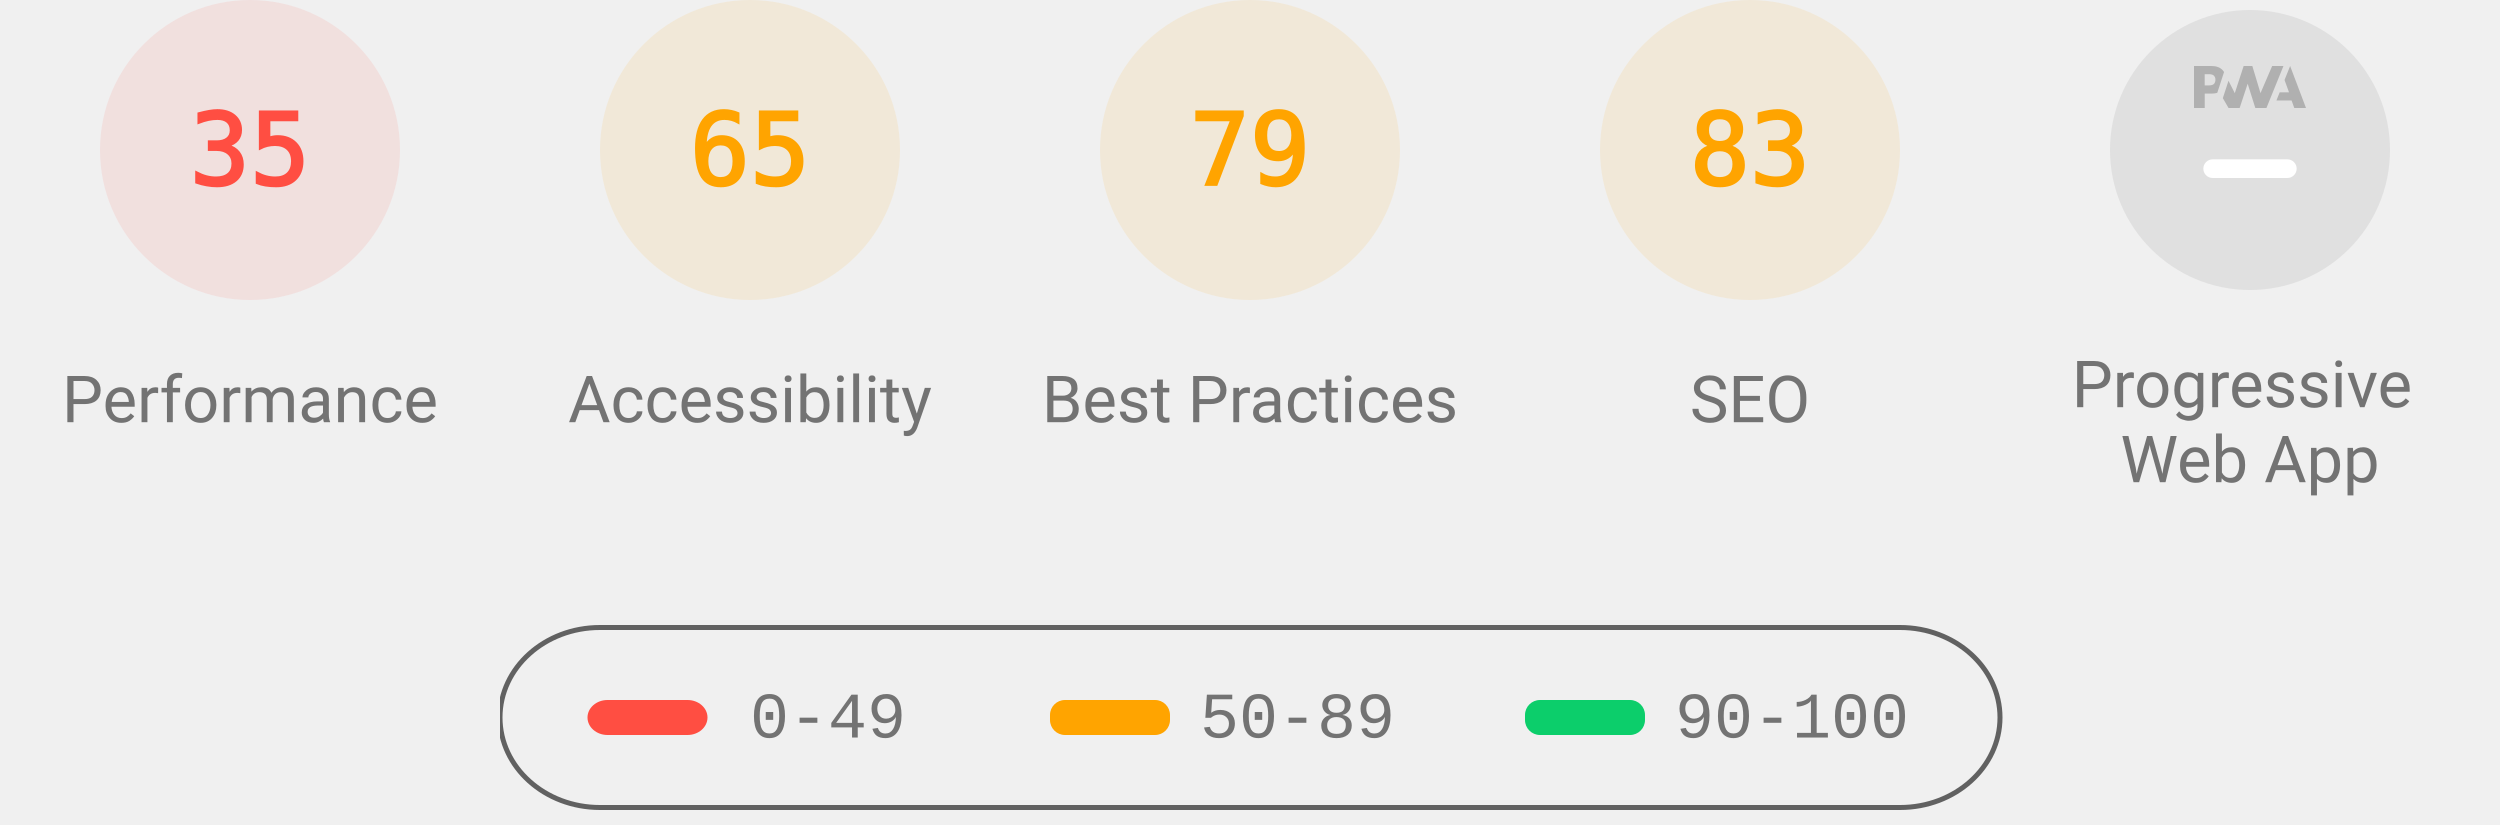
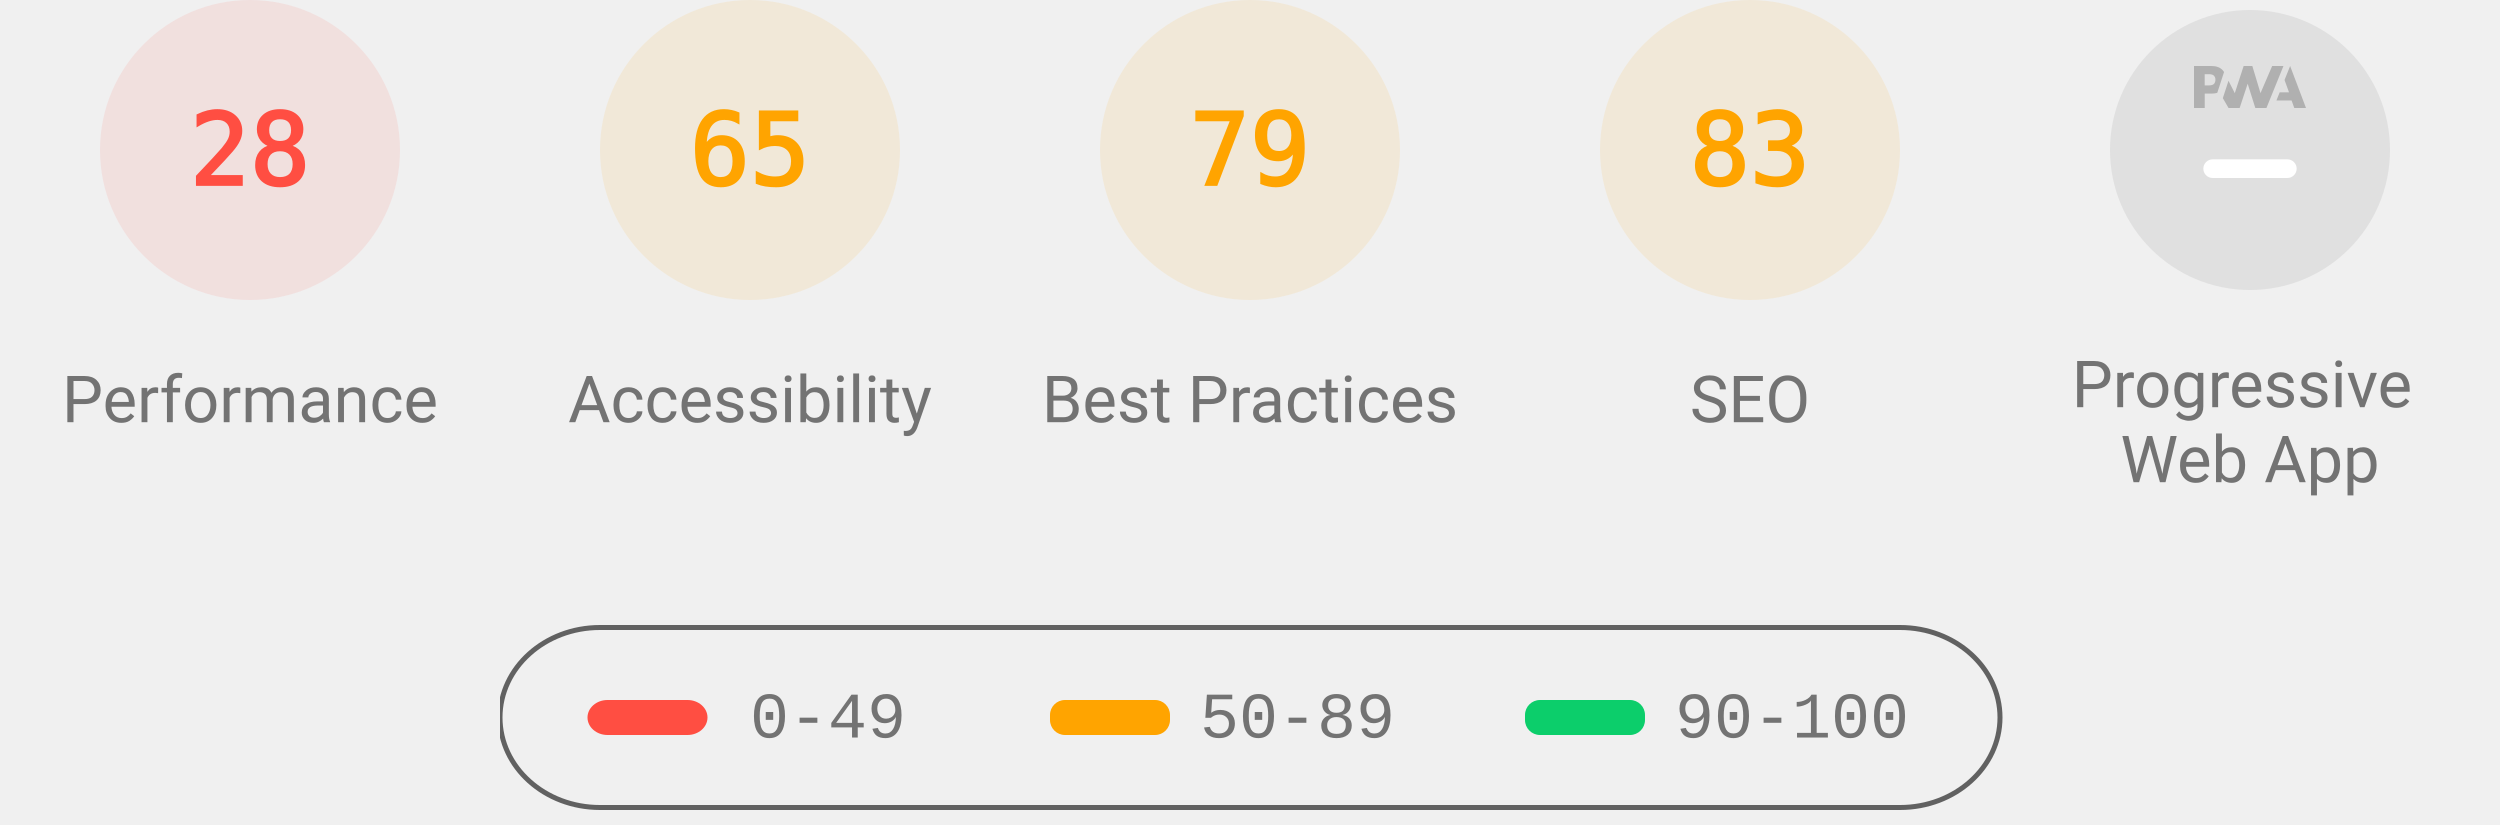
<svg xmlns="http://www.w3.org/2000/svg" class="theme--agnostic" fill="none" width="1000" height="330">
  <style>
			.gauge-base {
				opacity: 0.1
			}

			.gauge-arc {
				fill: none;
				animation-delay: 250ms;
				stroke-linecap: round;
				transform: rotate(-90deg);
				transform-origin: 100px 60px;
				animation: load-gauge 1s ease forwards
			}

			.guage-text {
				font-size: 40px;
				font-family: monospace;
				text-align: center
			}

			.guage-red {
				color: #ff4e42;
				fill: #ff4e42;
				stroke: #ff4e42
			}
			.guage-orange {
				color: #ffa400;
				fill: #ffa400;
				stroke: #ffa400
			}
			.guage-green {
				color: #0cce6b;
				fill: #0cce6b;
				stroke: #0cce6b
			}
			.theme--agnostic .guage-undefined {
				color: #5c5c5c;
				fill: #5c5c5c;
				stroke: #5c5c5c
			}
			.theme--light .guage-undefined {
				color: #1e1e1e;
				fill: #1e1e1e;
				stroke: #1e1e1e
			}
			.theme--dark .guage-undefined {
				color: #f5f5f5;
				fill: #f5f5f5;
				stroke: #f5f5f5
			}

			.guage-title {
				stroke: none;
				font-size: 26px;
				line-height: 26px;
				font-family: Roboto, Halvetica, Arial, sans-serif
			}
			.metric.guage-title {
				font-family: 'Courier New', Courier, monospace
			}
			.theme--agnostic .guage-title {
				color: #737373;
				fill: #737373
			}
			.theme--light .guage-title {
				color: #212121;
				fill: #212121
			}
			.theme--dark .guage-title {
				color: #f5f5f5;
				fill: #f5f5f5
			}

			@keyframes load-gauge {
				from {
					stroke-dasharray: 0 352.858
				}
			}
			.lh-gauge--pwa__disc {
				fill: #e0e0e0
			}
			.lh-gauge--pwa__logo {
				position: relative;
				fill: #b0b0b0
			}
			.lh-gauge--pwa__invisible {
				display: none
			}
			.lh-gauge--pwa__visible {
				display: inline
			}
			.guage-invisible {
				display: none
			}
			.lh-gauge--pwa__logo--primary-color {
				fill: #304ffe
			}
			.theme--agnostic .lh-gauge--pwa__logo--secondary-color {
				fill: #787878
			}
			.theme--light .lh-gauge--pwa__logo--secondary-color {
				fill: #3d3d3d
			}
			.theme--dark .lh-gauge--pwa__logo--secondary-color {
				fill: #d8b6b6
			}
			.theme--light #svg_2 {
				stroke: #00000022
			}
			.theme--agnostic #svg_2 {
				stroke: #616161
			}
			.theme--light #svg_2 {
				stroke: #00000022
			}
			.theme--dark #svg_2 {
				stroke: #f5f5f566
			}
		</style>
  <svg class="guage-div guage-perf guage-red" viewBox="0 0 200 200" width="200" height="200" x="0" y="0">
    <circle class="gauge-base" r="56" cx="100" cy="60" stroke-width="8" />
-     <circle class="gauge-arc guage-arc-1" r="56" cx="100" cy="60" stroke-width="8" style="stroke-dasharray: 123.15, 351.858;" />
-     <text class="guage-text" x="100px" y="60px" alignment-baseline="central" dominant-baseline="central" text-anchor="middle">35</text>
+     <circle class="gauge-arc guage-arc-1" r="56" cx="100" cy="60" stroke-width="8" style="stroke-dasharray: 98.52, 351.858;" />
+     <text class="guage-text" x="100px" y="60px" alignment-baseline="central" dominant-baseline="central" text-anchor="middle">28</text>
    <text class="guage-title" x="100px" y="160px" alignment-baseline="central" dominant-baseline="central" text-anchor="middle">Performance</text>
  </svg>
  <svg class="guage-div guage-acc guage-orange" viewBox="0 0 200 200" width="200" height="200" x="200" y="0">
    <circle class="gauge-base" r="56" cx="100" cy="60" stroke-width="8" />
    <circle class="gauge-arc guage-arc-2" r="56" cx="100" cy="60" stroke-width="8" style="stroke-dasharray: 228.708, 351.858;" />
    <text class="guage-text" x="100px" y="60px" alignment-baseline="central" dominant-baseline="central" text-anchor="middle">65</text>
    <text class="guage-title" x="100px" y="160px" alignment-baseline="central" dominant-baseline="central" text-anchor="middle">Accessibility</text>
  </svg>
  <svg class="guage-div guage-best guage-orange" viewBox="0 0 200 200" width="200" height="200" x="400" y="0">
    <circle class="gauge-base" r="56" cx="100" cy="60" stroke-width="8" />
    <circle class="gauge-arc guage-arc-3" r="56" cx="100" cy="60" stroke-width="8" style="stroke-dasharray: 277.968, 351.858;" />
    <text class="guage-text" x="100px" y="60px" alignment-baseline="central" dominant-baseline="central" text-anchor="middle">79</text>
    <text class="guage-title" x="100px" y="160px" alignment-baseline="central" dominant-baseline="central" text-anchor="middle">Best Practices</text>
  </svg>
  <svg class="guage-div guage-seo guage-orange" viewBox="0 0 200 200" width="200" height="200" x="600" y="0">
    <circle class="gauge-base" r="56" cx="100" cy="60" stroke-width="8" />
    <circle class="gauge-arc guage-arc-4" r="56" cx="100" cy="60" stroke-width="8" style="stroke-dasharray: 292.042, 351.858;" />
    <text class="guage-text" x="100px" y="60px" alignment-baseline="central" dominant-baseline="central" text-anchor="middle">83</text>
    <text class="guage-title" x="100px" y="160px" alignment-baseline="central" dominant-baseline="central" text-anchor="middle">SEO</text>
  </svg>
  <svg class="guage-div guage-pwa " viewBox="0 0 200 200" width="200" height="200" x="800" y="0">
    <svg viewBox="0 0 60 60" width="112" height="112" x="44" y="4">
      <defs>
        <linearGradient id="lh-gauge--pwa__check-circle__gradient-0" x1="50%" y1="0%" x2="50%" y2="100%">
          <stop stop-color="#00C852" offset="0%" />
          <stop stop-color="#009688" offset="100%" />
        </linearGradient>
        <linearGradient id="lh-gauge--pwa__installable__shadow-gradient-0" x1="76.056%" x2="24.111%" y1="82.995%" y2="24.735%">
          <stop stop-color="#A5D6A7" offset="0%" />
          <stop stop-color="#80CBC4" offset="100%" />
        </linearGradient>
        <linearGradient id="lh-gauge--pwa__fast-reliable__shadow-gradient-0" x1="76.056%" y1="82.995%" x2="25.678%" y2="26.493%">
          <stop stop-color="#64B5F6" offset="0%" />
          <stop stop-color="#2979FF" offset="100%" />
        </linearGradient>
        <g id="lh-gauge--pwa__fast-reliable-badge-0">
          <circle fill="#FFFFFF" cx="10" cy="10" r="10" />
          <path fill="#304FFE" d="M10 3.58l5.25 2.34v3.5c0 3.23-2.24 6.26-5.25 7-3.01-.74-5.25-3.77-5.25-7v-3.5L10 3.58zm-.47 10.74l2.76-4.83.03-.07c.04-.08 0-.24-.22-.24h-1.64l.47-3.26h-.47l-2.7 4.77c-.02.01.05-.1-.04.05-.09.16-.1.31.18.31h1.63l-.47 3.27h.47z" />
        </g>
        <g id="lh-gauge--pwa__installable-badge-0">
          <circle fill="#FFFFFF" cx="10" cy="10" r="10" />
          <path fill="#009688" d="M10 4.167A5.835 5.835 0 0 0 4.167 10 5.835 5.835 0 0 0 10 15.833 5.835 5.835 0 0 0 15.833 10 5.835 5.835 0 0 0 10 4.167zm2.917 6.416h-2.334v2.334H9.417v-2.334H7.083V9.417h2.334V7.083h1.166v2.334h2.334v1.166z" />
        </g>
      </defs>
      <g stroke="none" fill-rule="nonzero">
        <circle class="lh-gauge--pwa__disc" cx="30" cy="30" r="30" />
        <g class="lh-gauge--pwa__logo">
          <path d="M35.66 19.39l.7-1.75h2L37.4 15 38.6 12l3.4 9h-2.51l-.58-1.61z" />
          <path d="M33.52 21l3.65-9h-2.42l-2.5 5.82L30.5 12h-1.86l-1.9 5.82-1.35-2.65-1.21 3.72L25.4 21h2.38l1.72-5.2 1.64 5.2z" />
          <path fill-rule="nonzero" d="M20.3 17.91h1.48c.45 0 .85-.05 1.2-.15l.39-1.18 1.07-3.3a2.64 2.64 0 0 0-.28-.37c-.55-.6-1.36-.91-2.42-.91H18v9h2.3V17.9zm1.96-3.84c.22.22.33.5.33.87 0 .36-.1.65-.29.87-.2.23-.59.35-1.15.35h-.86v-2.41h.87c.52 0 .89.1 1.1.32z" />
        </g>
        <rect class="lh-gauge--pwa__component lh-gauge--pwa__na-line lh-gauge--pwa__visible" fill="#FFFFFF" x="20" y="32" width="20" height="4" rx="2" />
        <g class="lh-gauge--pwa__component lh-gauge--pwa__fast-reliable-badge lh-gauge--pwa__invisible" transform="translate(20, 29)">
          <path fill="url(#lh-gauge--pwa__fast-reliable__shadow-gradient-0)" d="M33.63 19.49A30 30 0 0 1 16.2 30.36L3 17.14 17.14 3l16.49 16.49z" />
          <use href="#lh-gauge--pwa__fast-reliable-badge-0" />
        </g>
        <g class="lh-gauge--pwa__component lh-gauge--pwa__installable-badge lh-gauge--pwa__invisible" transform="translate(20, 29)">
          <path fill="url(#lh-gauge--pwa__installable__shadow-gradient-0)" d="M33.629 19.487c-4.272 5.453-10.391 9.39-17.415 10.869L3 17.142 17.142 3 33.63 19.487z" />
          <use href="#lh-gauge--pwa__installable-badge-0" />
        </g>
        <g class="lh-gauge--pwa__component lh-gauge--pwa__fast-reliable-installable-badges lh-gauge--pwa__invisible">
          <g transform="translate(8, 29)">
            <path fill="url(#lh-gauge--pwa__fast-reliable__shadow-gradient-0)" d="M16.321 30.463L3 17.143 17.142 3l22.365 22.365A29.864 29.864 0 0 1 22 31c-1.942 0-3.84-.184-5.679-.537z" />
            <use href="#lh-gauge--pwa__fast-reliable-badge-0" />
          </g>
          <g transform="translate(32, 29)">
            <path fill="url(#lh-gauge--pwa__installable__shadow-gradient-0)" d="M25.982 11.84a30.107 30.107 0 0 1-13.08 15.203L3 17.143 17.142 3l8.84 8.84z" />
            <use href="#lh-gauge--pwa__installable-badge-0" />
          </g>
        </g>
        <g class="lh-gauge--pwa__component lh-gauge--pwa__check-circle lh-gauge--pwa__invisible" transform="translate(18, 28)">
          <circle fill="#FFFFFF" cx="12" cy="12" r="12" />
          <path fill="url(#lh-gauge--pwa__check-circle__gradient-0)" d="M12 2a10 10 0 1 0 0 20 10 10 0 0 0 0-20zm-2 15l-5-5 1.41-1.41L10 14.17l7.59-7.59L19 8l-9 9z" />
        </g>
      </g>
    </svg>
    <text class="guage-title" y="160px" alignment-baseline="central" dominant-baseline="central" text-anchor="middle">
      <tspan x="100px" dy="-6px">Progressive</tspan>
      <tspan x="100px" dy="30px">Web App</tspan>
    </text>
  </svg>
  <svg width="604" height="76" x="200" y="250">
    <g>
      <rect fill="none" id="canvas_background" height="80" width="604" y="-1" x="-1" />
      <g display="none" overflow="visible" y="0" x="0" height="100%" width="100%" id="canvasGrid">
        <rect fill="url(#gridpattern)" stroke-width="0" y="0" x="0" height="100%" width="100%" />
      </g>
    </g>
    <g>
      <rect fill-opacity="0" stroke-width="2" rx="40" id="svg_2" height="72" width="600" y="1" x="0" fill="#000000" />
      <rect stroke="#000" rx="8" id="svg_3" height="14" width="48" y="30" x="35" stroke-opacity="null" stroke-width="0" fill="#ff4e42" />
      <rect stroke="#000" rx="6" id="svg_4" height="14" width="48" y="30" x="220" stroke-opacity="null" stroke-width="0" fill="#ffa400" />
      <rect stroke="#000" rx="6" id="svg_5" height="14" width="48" y="30" x="410" stroke-opacity="null" stroke-width="0" fill="#0cce6b" />
      <text class="metric guage-title" xml:space="preserve" text-anchor="start" font-size="26" id="svg_6" y="45" x="100" stroke-opacity="null" stroke-width="0" stroke="#000">0-49</text>
      <text class="metric guage-title" xml:space="preserve" text-anchor="start" font-size="26" id="svg_7" y="45" x="280" stroke-opacity="null" stroke-width="0" stroke="#000">50-89</text>
      <text class="metric guage-title" xml:space="preserve" text-anchor="start" font-size="26" id="svg_8" y="45" x="470" stroke-opacity="null" stroke-width="0" stroke="#000">90-100</text>
    </g>
  </svg>
</svg>
